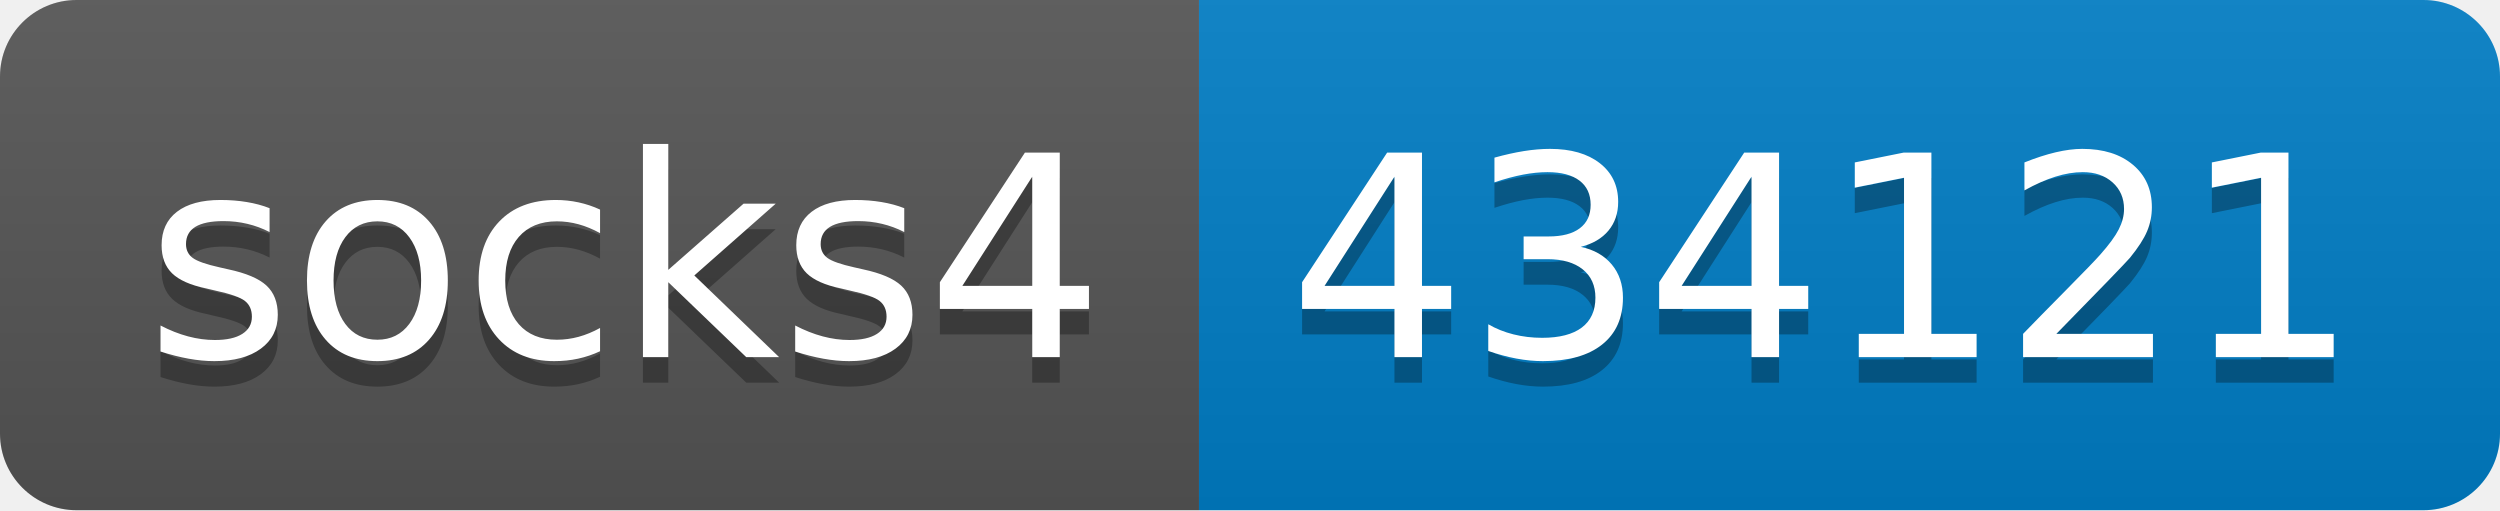
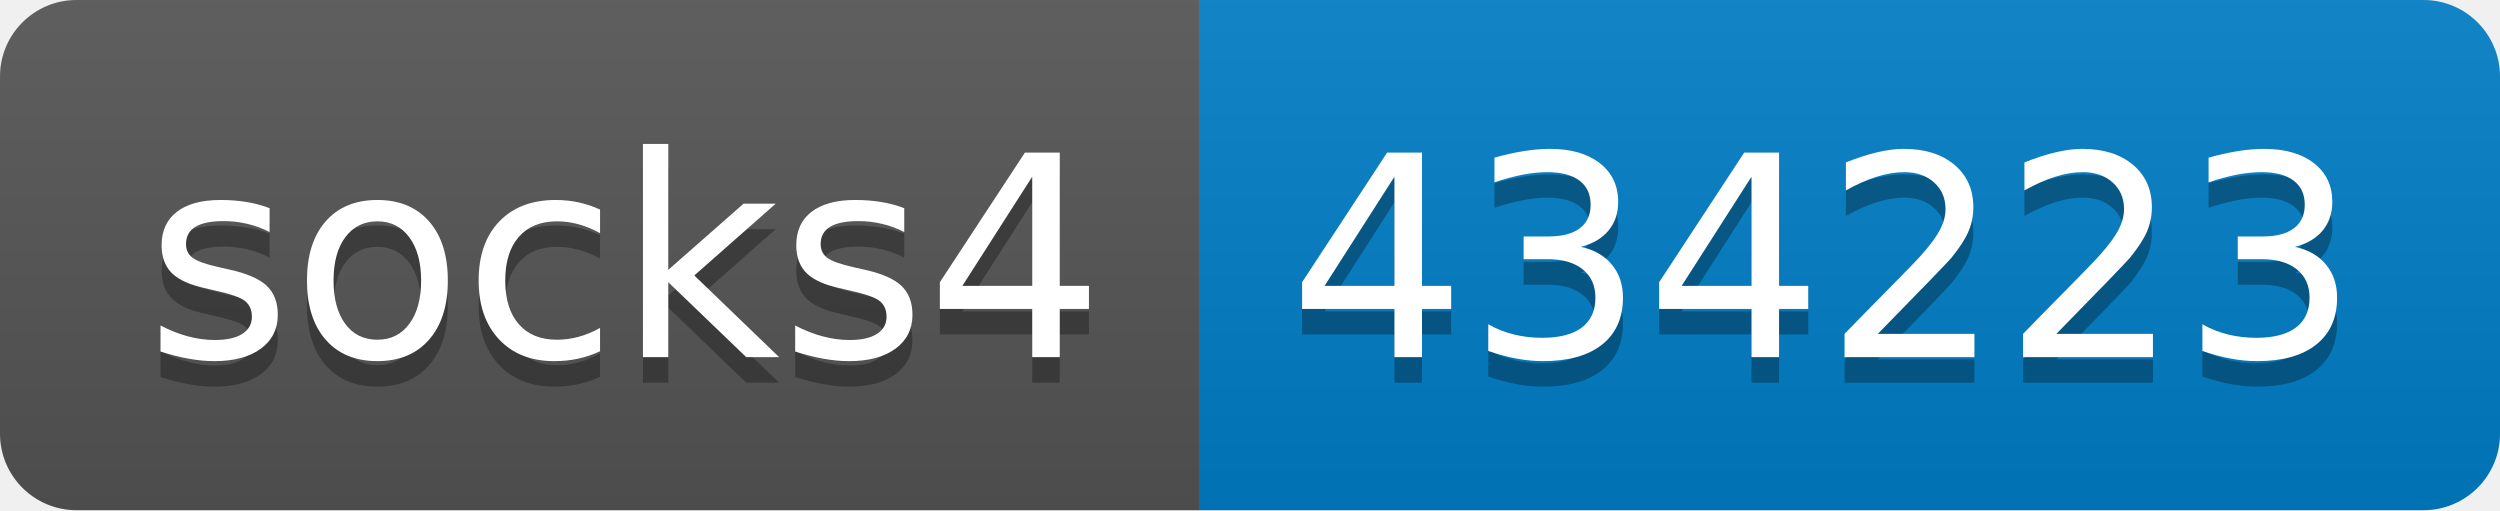
- <svg xmlns="http://www.w3.org/2000/svg" width="98" height="20" role="img" aria-label="socks4: 434121">
+ <svg xmlns="http://www.w3.org/2000/svg" width="98" height="20" role="img" aria-label="socks4: 434223">
  <linearGradient id="s" x2="0" y2="100%">
    <stop offset="0" stop-color="#bbb" stop-opacity=".1" />
    <stop offset="1" stop-opacity=".1" />
  </linearGradient>
  <clipPath id="r">
    <rect width="98" height="20" rx="3" fill="#fff" />
  </clipPath>
  <g clip-path="url(#r)">
    <rect width="47" height="20" fill="#555" />
    <rect x="47" width="51" height="20" fill="#007ec6" />
    <rect width="98" height="20" fill="url(#s)" />
  </g>
  <g fill="#fff" text-anchor="middle" font-family="Verdana,Geneva,DejaVu Sans,sans-serif" text-rendering="geometricPrecision" font-size="110">
    <text aria-hidden="true" x="245" y="150" fill="#010101" fill-opacity=".3" transform="scale(.1)" textLength="370">socks4</text>
    <text x="245" y="140" transform="scale(.1)" fill="#fff" textLength="370">socks4</text>
-     <text aria-hidden="true" x="715" y="150" fill="#010101" fill-opacity=".3" transform="scale(.1)" textLength="410">434121</text>
-     <text x="715" y="140" transform="scale(.1)" fill="#fff" textLength="410">434121</text>
+     <text aria-hidden="true" x="715" y="150" fill="#010101" fill-opacity=".3" transform="scale(.1)" textLength="410">434223</text>
+     <text x="715" y="140" transform="scale(.1)" fill="#fff" textLength="410">434223</text>
  </g>
</svg>
